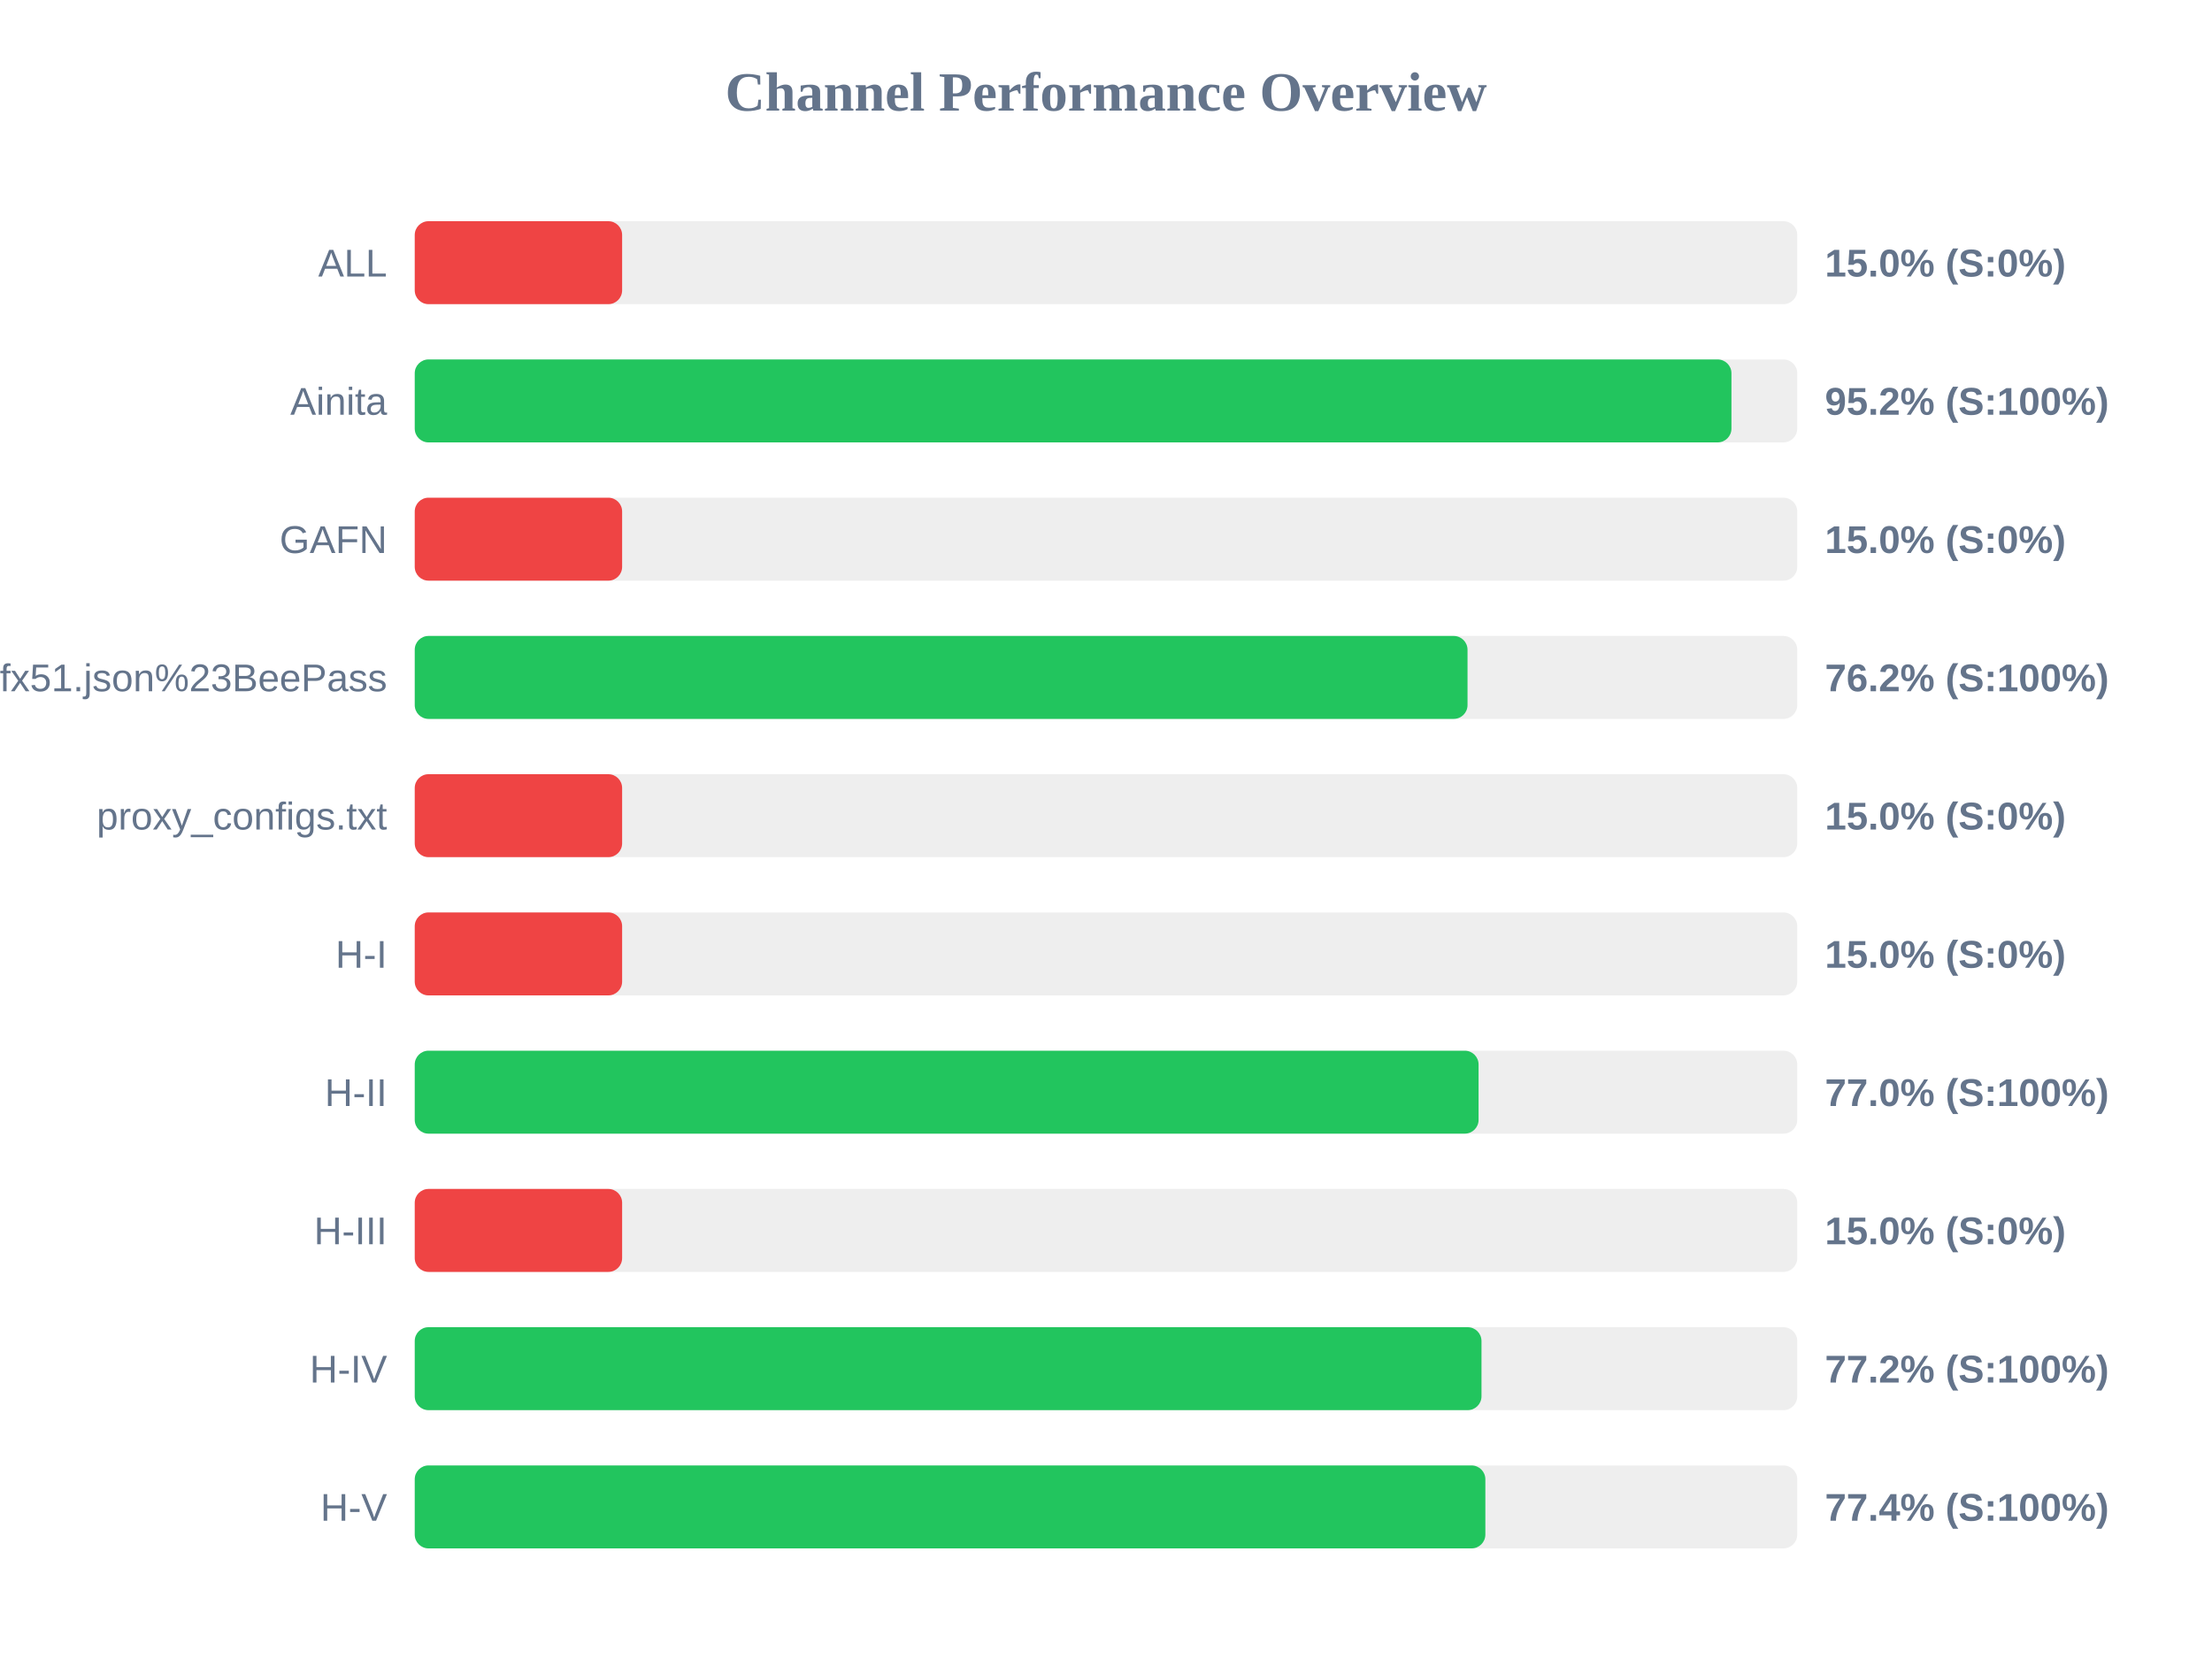
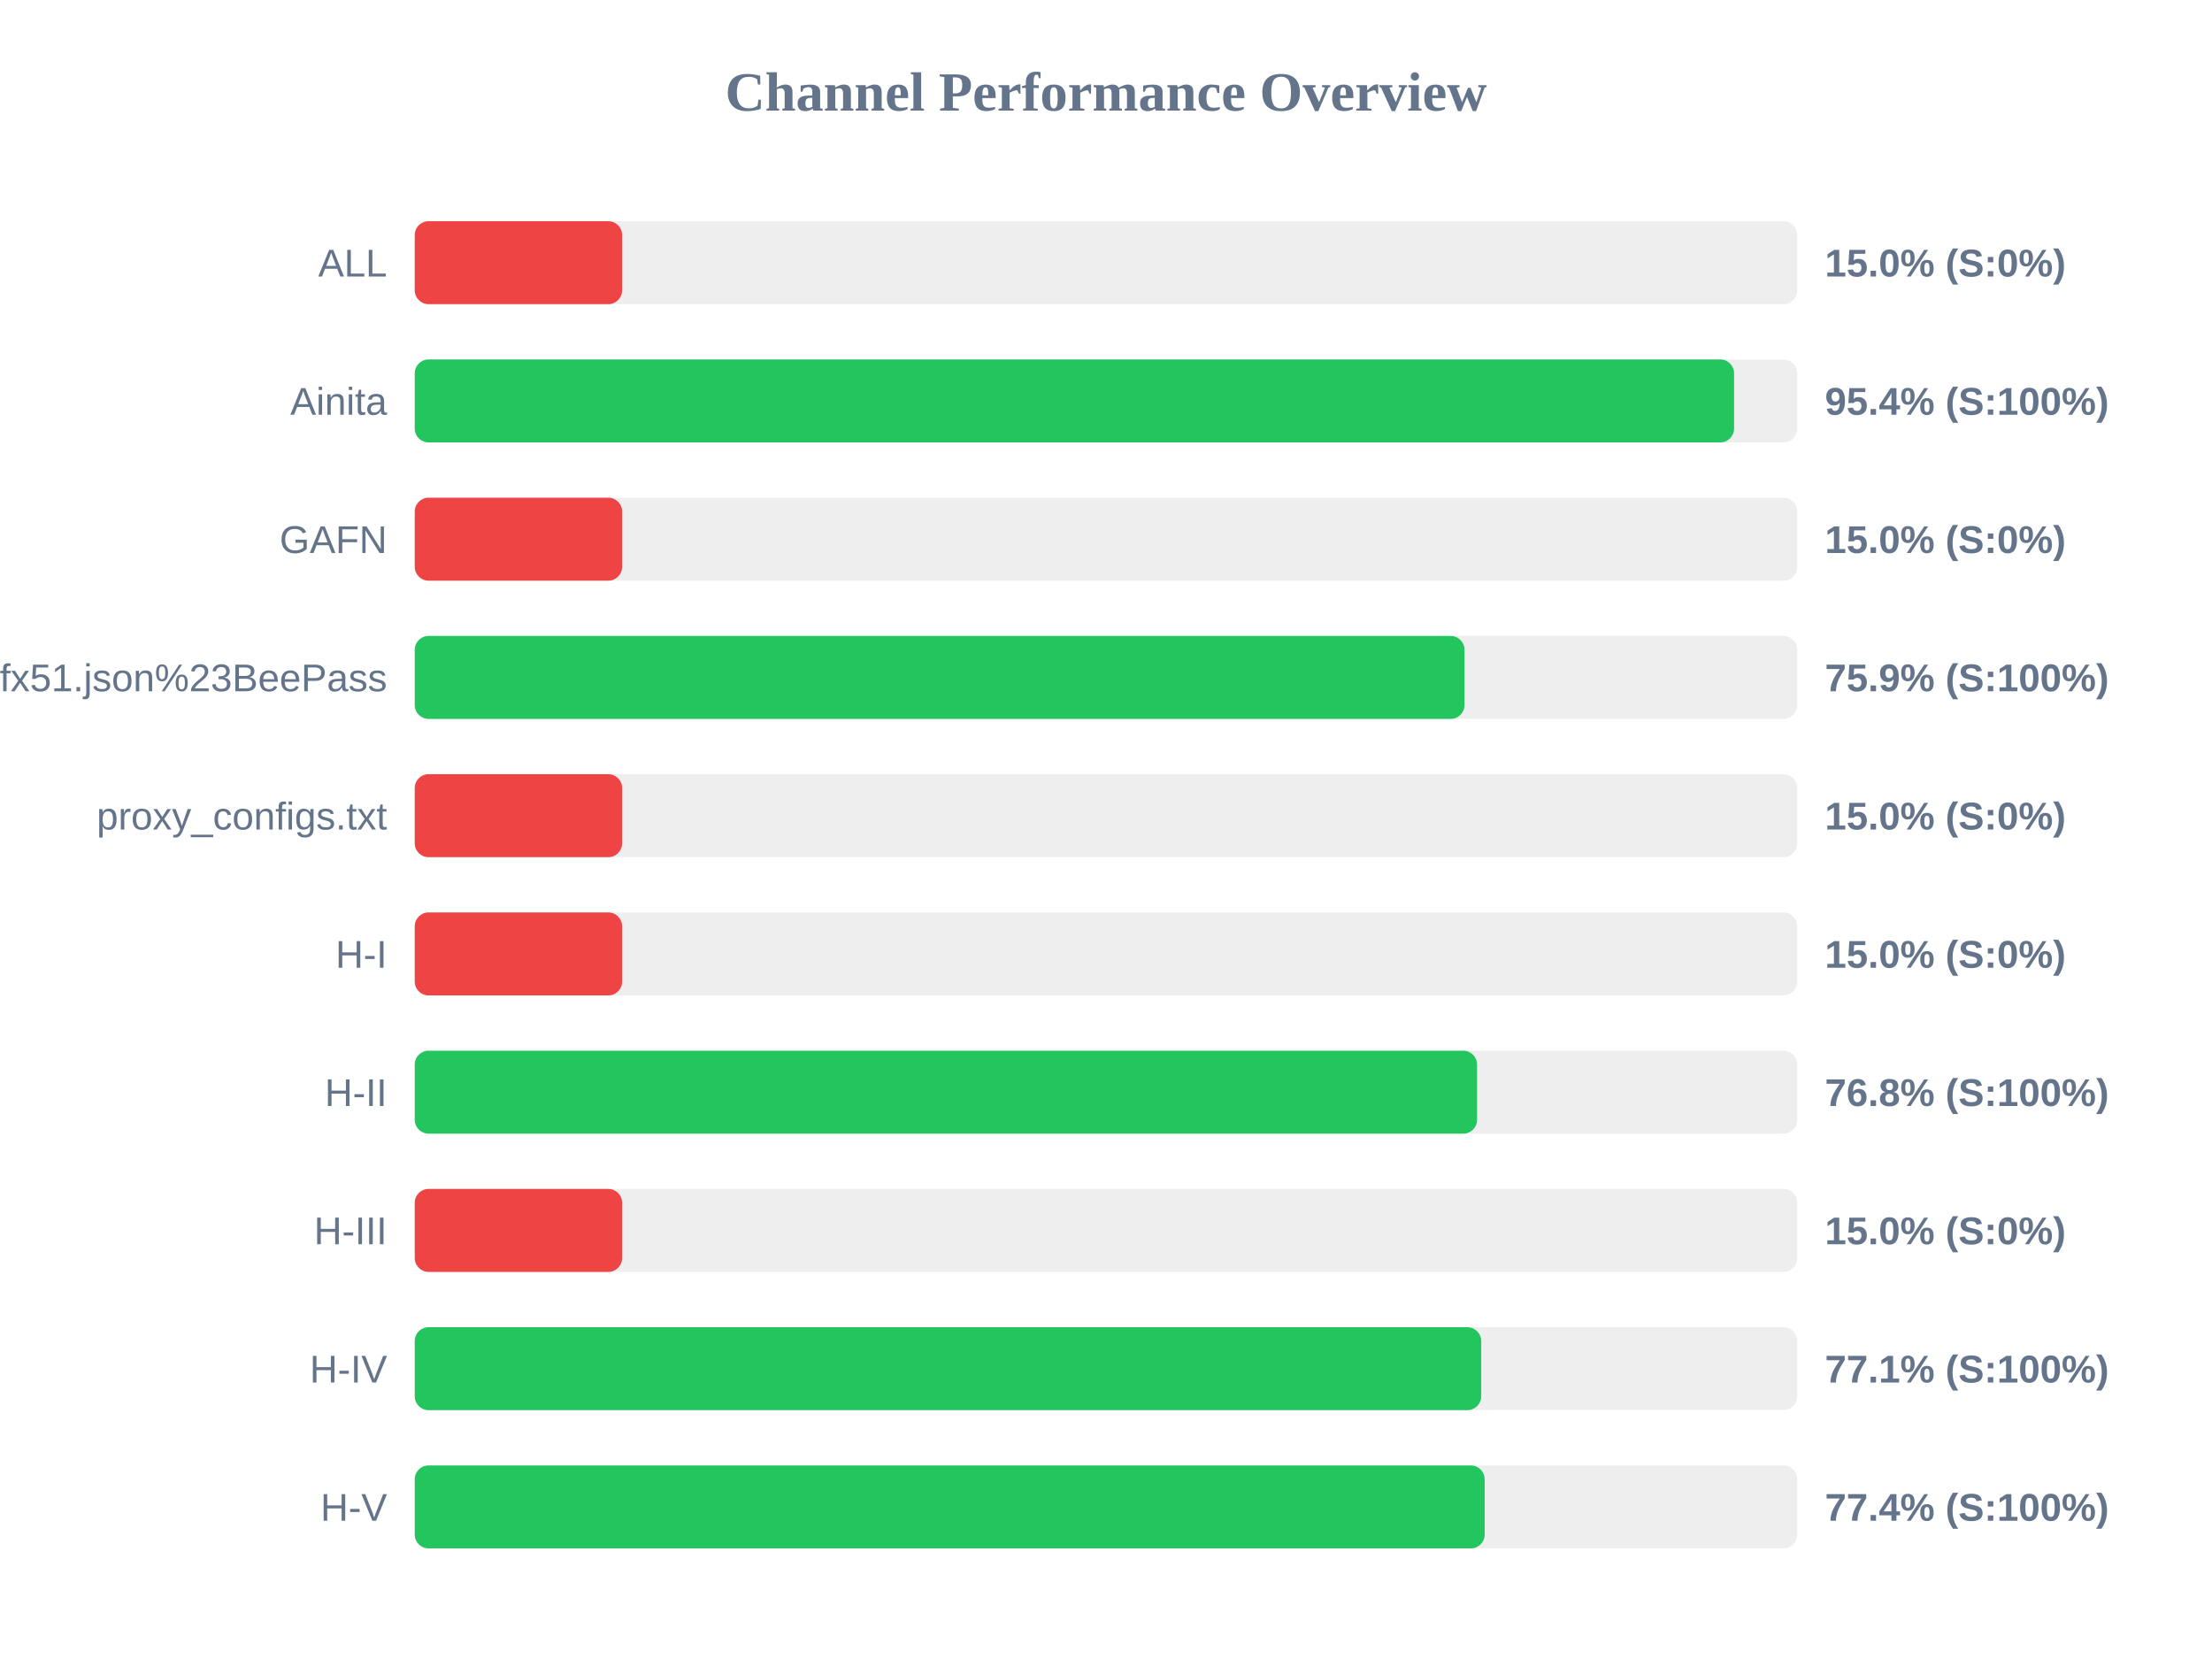
<svg xmlns="http://www.w3.org/2000/svg" width="800" height="600" version="1.1">
  <style>
        .row { font: 14px Arial; fill: #64748b; }
        .score { font: bold 14px Arial; fill: #64748b; }
    </style>
  <text x="400" y="40" text-anchor="middle" font-size="20px" font-weight="bold" fill="#64748b">Channel Performance Overview</text>
  <rect x="150" y="80" width="500" height="30" fill="#eee" rx="5" />
  <rect x="150" y="80" width="75.0" height="30" fill="#ef4444" rx="5" />
  <text x="140" y="100" text-anchor="end" class="row">ALL</text>
  <text x="660" y="100" text-anchor="start" class="score">15.0% (S:0%)</text>
  <rect x="150" y="130" width="500" height="30" fill="#eee" rx="5" />
-   <rect x="150" y="130" width="476.2" height="30" fill="#22c55e" rx="5" />
+   <rect x="150" y="130" width="477.15" height="30" fill="#22c55e" rx="5" />
  <text x="140" y="150" text-anchor="end" class="row">Ainita</text>
-   <text x="660" y="150" text-anchor="start" class="score">95.2% (S:100%)</text>
+   <text x="660" y="150" text-anchor="start" class="score">95.4% (S:100%)</text>
  <rect x="150" y="180" width="500" height="30" fill="#eee" rx="5" />
  <rect x="150" y="180" width="75.0" height="30" fill="#ef4444" rx="5" />
  <text x="140" y="200" text-anchor="end" class="row">GAFN</text>
  <text x="660" y="200" text-anchor="start" class="score">15.0% (S:0%)</text>
  <rect x="150" y="230" width="500" height="30" fill="#eee" rx="5" />
-   <rect x="150" y="230" width="380.75" height="30" fill="#22c55e" rx="5" />
+   <rect x="150" y="230" width="379.65" height="30" fill="#22c55e" rx="5" />
  <text x="140" y="250" text-anchor="end" class="row">sub?s=ssconf%3A%2F%2Fs3.amazonaws.com%2Fbeedynconprd%2Fzf38bv6oxi1nv3wfkpmxyfl8yj5fargza3foantoalu16vznl0ckxx7bgf1ufx51.json%23BeePass</text>
-   <text x="660" y="250" text-anchor="start" class="score">76.2% (S:100%)</text>
+   <text x="660" y="250" text-anchor="start" class="score">75.9% (S:100%)</text>
  <rect x="150" y="280" width="500" height="30" fill="#eee" rx="5" />
  <rect x="150" y="280" width="75.0" height="30" fill="#ef4444" rx="5" />
  <text x="140" y="300" text-anchor="end" class="row">proxy_configs.txt</text>
  <text x="660" y="300" text-anchor="start" class="score">15.0% (S:0%)</text>
  <rect x="150" y="330" width="500" height="30" fill="#eee" rx="5" />
  <rect x="150" y="330" width="75.0" height="30" fill="#ef4444" rx="5" />
  <text x="140" y="350" text-anchor="end" class="row">H-I</text>
  <text x="660" y="350" text-anchor="start" class="score">15.0% (S:0%)</text>
  <rect x="150" y="380" width="500" height="30" fill="#eee" rx="5" />
-   <rect x="150" y="380" width="384.75" height="30" fill="#22c55e" rx="5" />
+   <rect x="150" y="380" width="384.2" height="30" fill="#22c55e" rx="5" />
  <text x="140" y="400" text-anchor="end" class="row">H-II</text>
-   <text x="660" y="400" text-anchor="start" class="score">77.0% (S:100%)</text>
+   <text x="660" y="400" text-anchor="start" class="score">76.8% (S:100%)</text>
  <rect x="150" y="430" width="500" height="30" fill="#eee" rx="5" />
  <rect x="150" y="430" width="75.0" height="30" fill="#ef4444" rx="5" />
  <text x="140" y="450" text-anchor="end" class="row">H-III</text>
  <text x="660" y="450" text-anchor="start" class="score">15.0% (S:0%)</text>
  <rect x="150" y="480" width="500" height="30" fill="#eee" rx="5" />
-   <rect x="150" y="480" width="385.8" height="30" fill="#22c55e" rx="5" />
+   <rect x="150" y="480" width="385.7" height="30" fill="#22c55e" rx="5" />
  <text x="140" y="500" text-anchor="end" class="row">H-IV</text>
-   <text x="660" y="500" text-anchor="start" class="score">77.2% (S:100%)</text>
+   <text x="660" y="500" text-anchor="start" class="score">77.1% (S:100%)</text>
  <rect x="150" y="530" width="500" height="30" fill="#eee" rx="5" />
-   <rect x="150" y="530" width="387.2" height="30" fill="#22c55e" rx="5" />
+   <rect x="150" y="530" width="386.95" height="30" fill="#22c55e" rx="5" />
  <text x="140" y="550" text-anchor="end" class="row">H-V</text>
  <text x="660" y="550" text-anchor="start" class="score">77.4% (S:100%)</text>
</svg>
